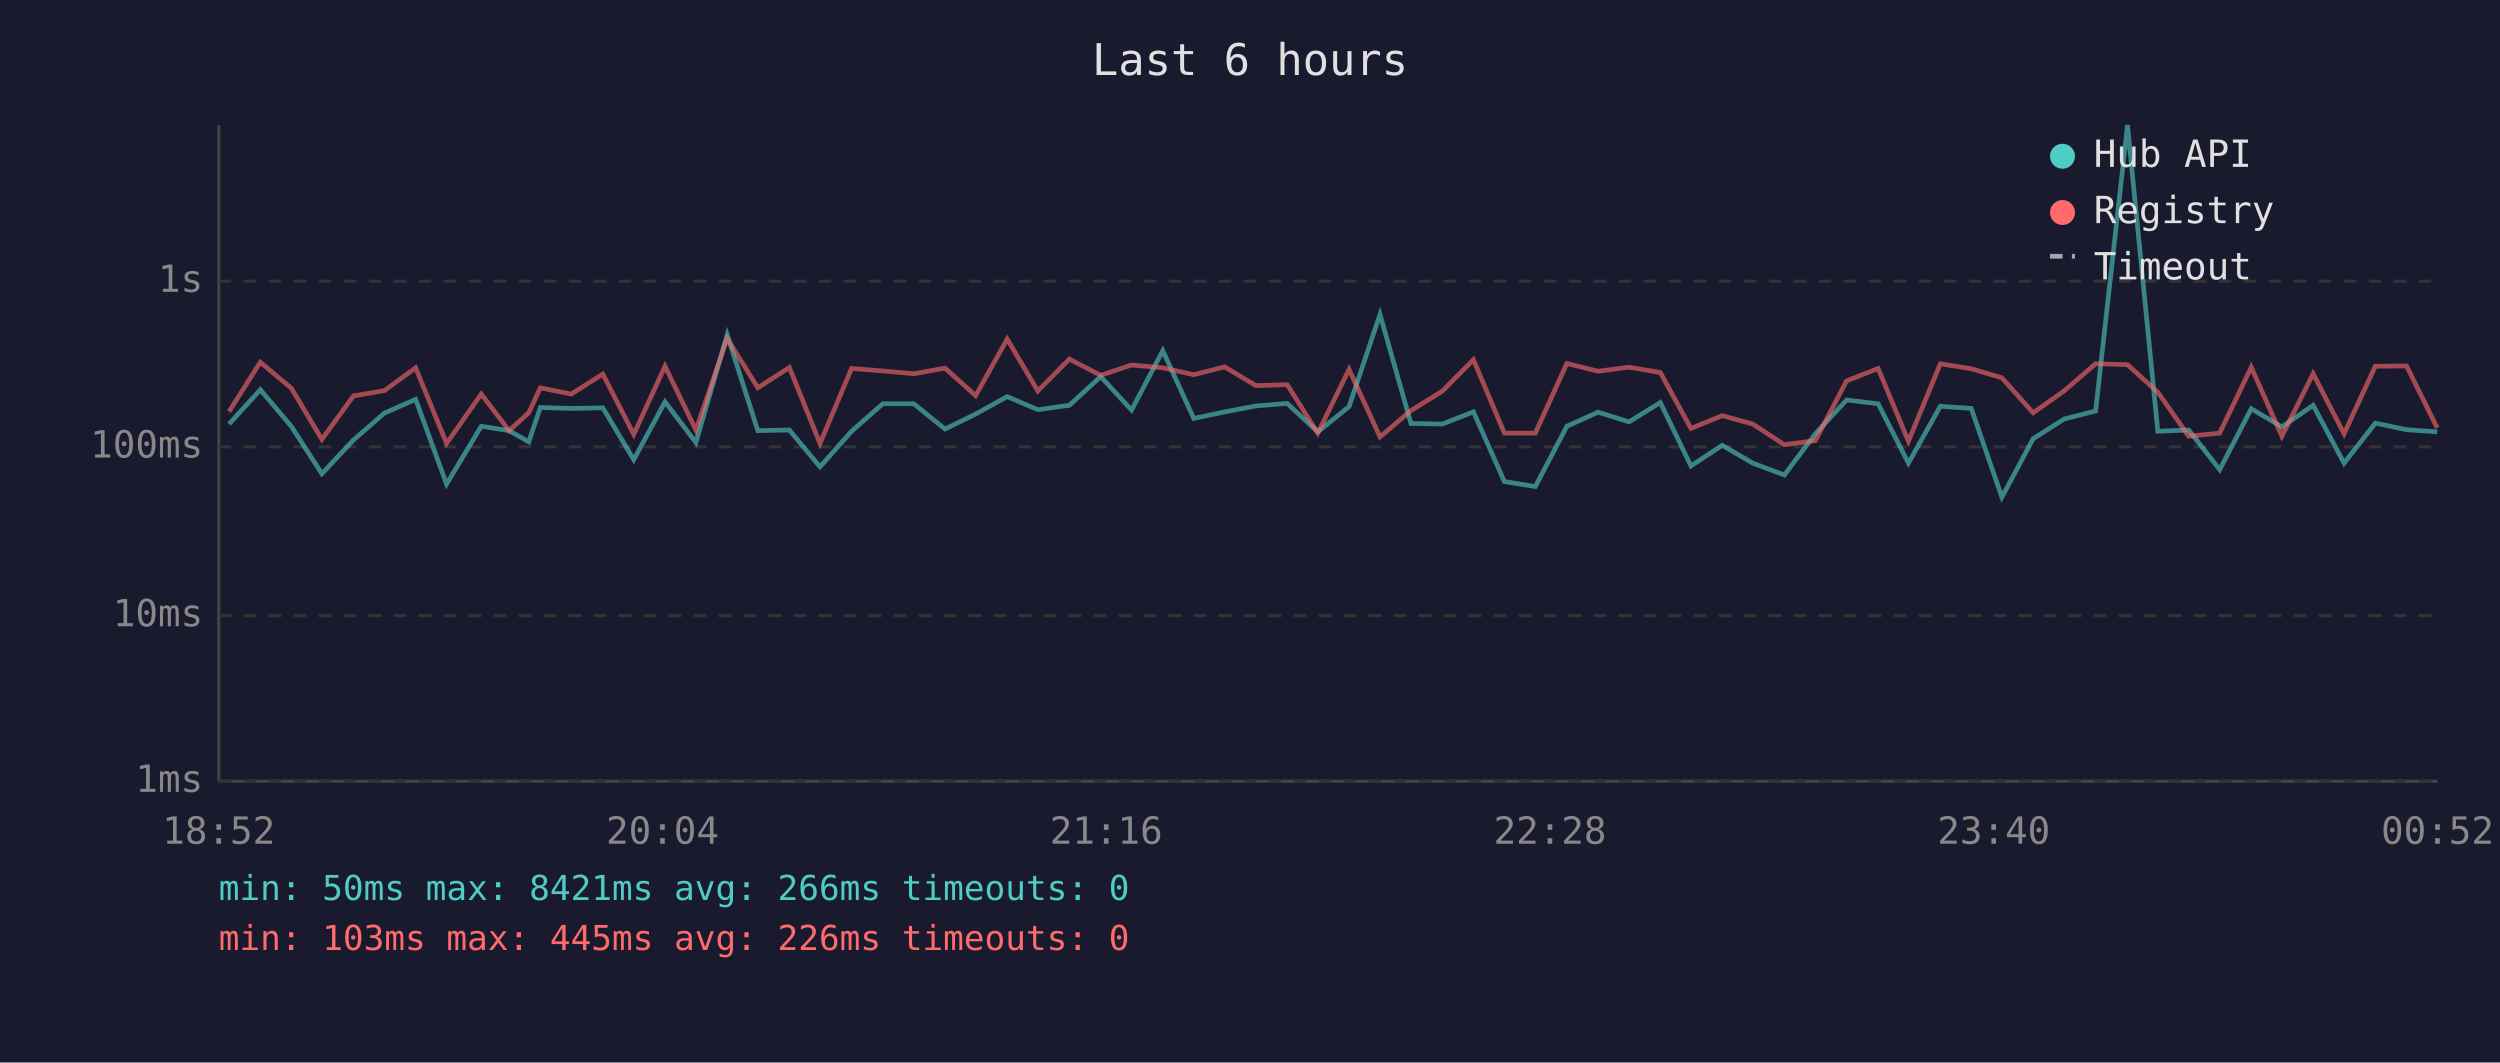
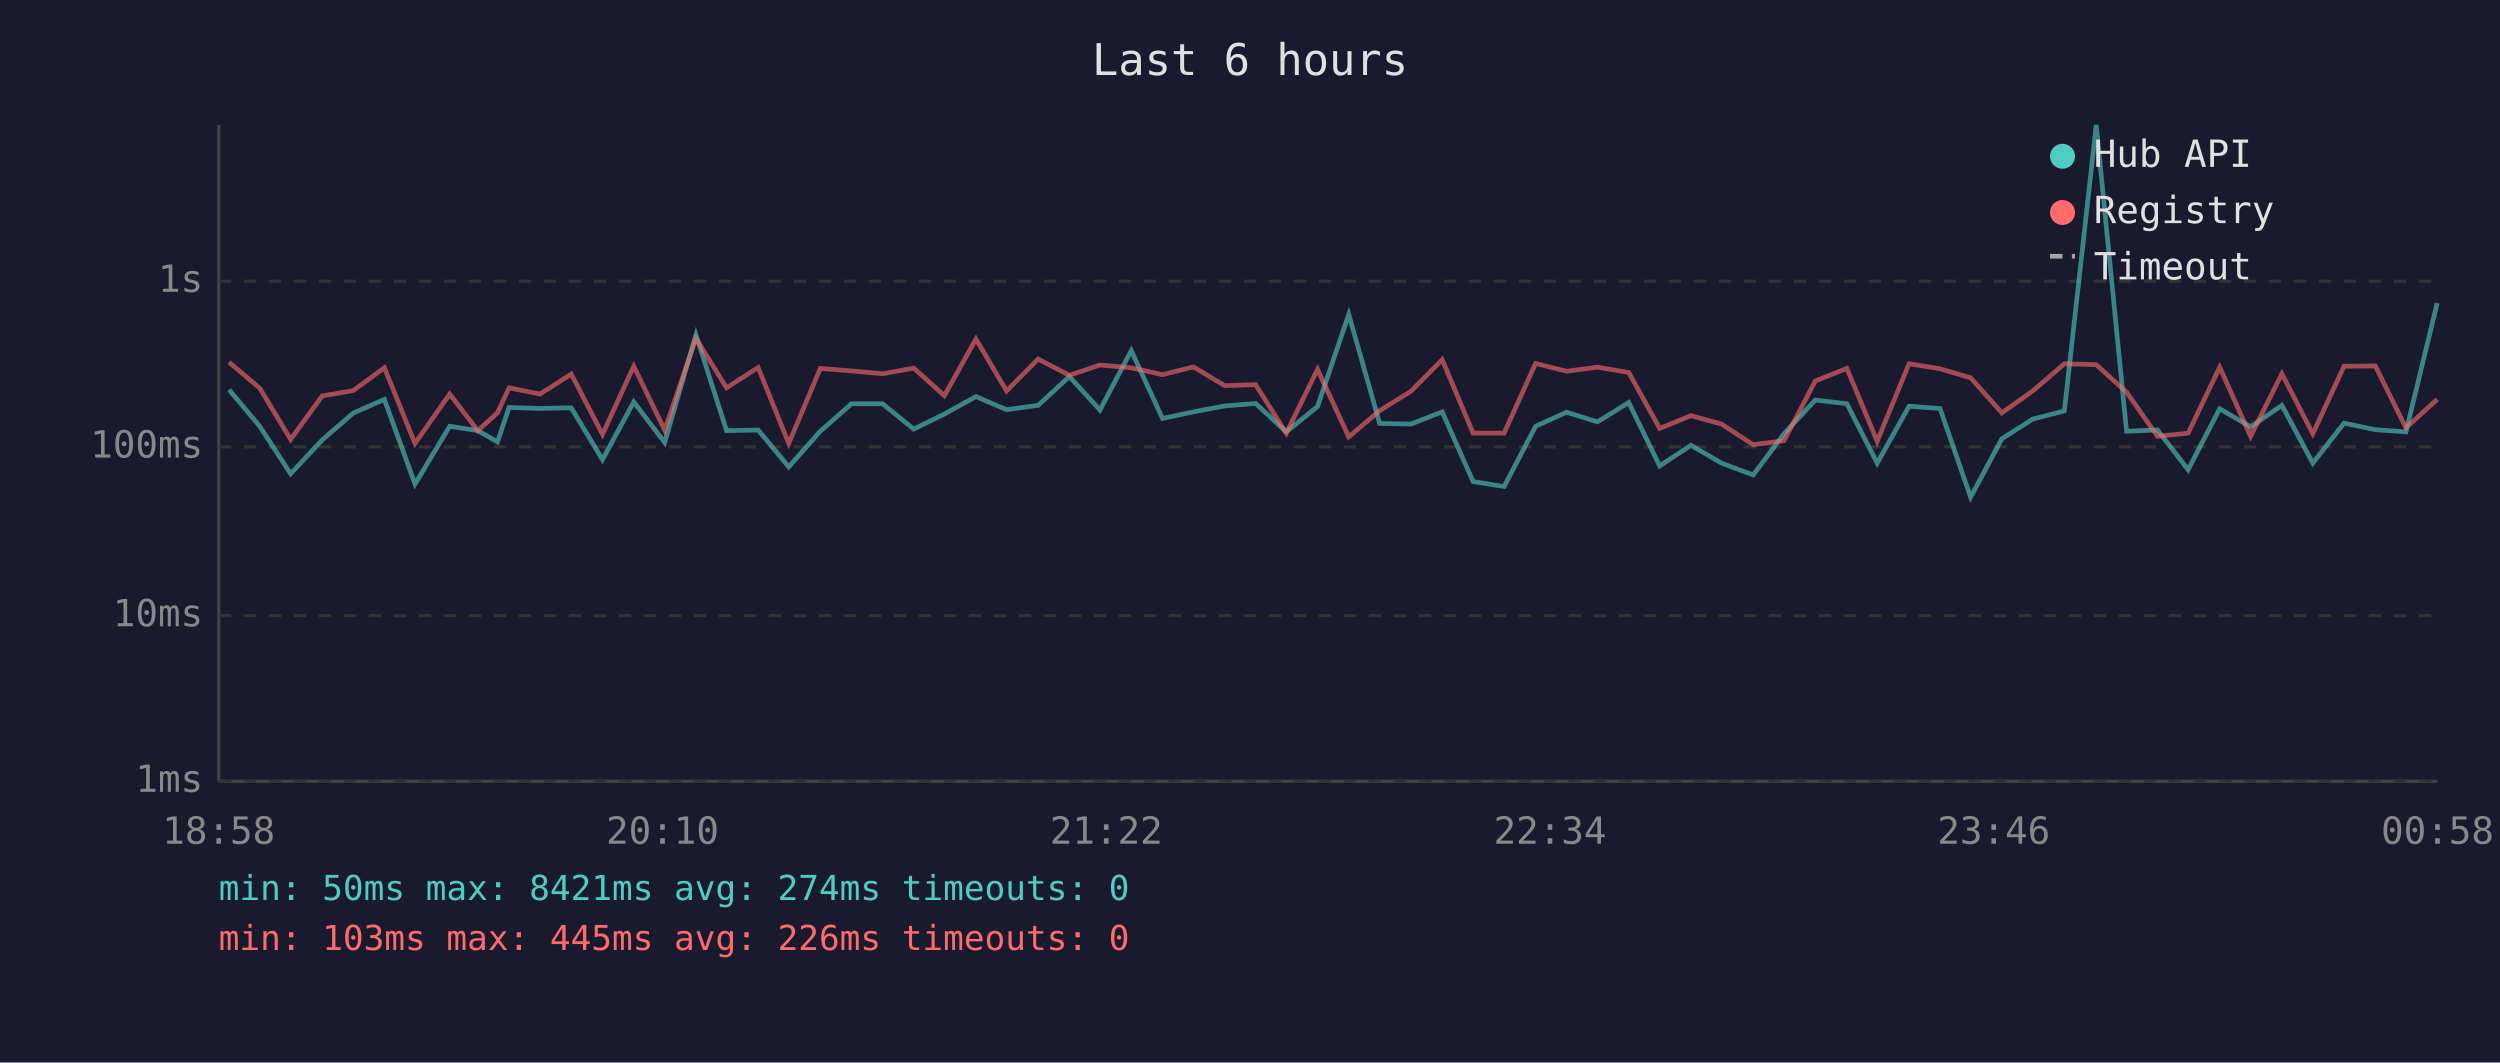
<svg xmlns="http://www.w3.org/2000/svg" viewBox="0 0 800 340" font-family="monospace" font-size="12">
  <rect width="800" height="340" fill="#1a1a2e" />
  <text x="400" y="24" fill="#e0e0e0" font-size="14" text-anchor="middle">Last 6 hours</text>
  <line x1="70" y1="40" x2="70" y2="250" stroke="#444" stroke-width="1" />
  <line x1="70" y1="250" x2="780" y2="250" stroke="#444" stroke-width="1" />
  <line x1="70" y1="250" x2="780" y2="250" stroke="#333" stroke-width="1" stroke-dasharray="4" />
  <text x="65" y="250" fill="#888" text-anchor="end" dominant-baseline="middle">1ms</text>
  <line x1="70" y1="197" x2="780" y2="197" stroke="#333" stroke-width="1" stroke-dasharray="4" />
  <text x="65" y="197" fill="#888" text-anchor="end" dominant-baseline="middle">10ms</text>
  <line x1="70" y1="143" x2="780" y2="143" stroke="#333" stroke-width="1" stroke-dasharray="4" />
  <text x="65" y="143" fill="#888" text-anchor="end" dominant-baseline="middle">100ms</text>
  <line x1="70" y1="90" x2="780" y2="90" stroke="#333" stroke-width="1" stroke-dasharray="4" />
  <text x="65" y="90" fill="#888" text-anchor="end" dominant-baseline="middle">1s</text>
-   <text x="70" y="270" fill="#888" text-anchor="middle">18:52</text>
-   <text x="212" y="270" fill="#888" text-anchor="middle">20:04</text>
-   <text x="354" y="270" fill="#888" text-anchor="middle">21:16</text>
-   <text x="496" y="270" fill="#888" text-anchor="middle">22:28</text>
-   <text x="638" y="270" fill="#888" text-anchor="middle">23:40</text>
-   <text x="780" y="270" fill="#888" text-anchor="middle">00:52</text>
-   <polyline points="73.3,135.7 83.3,124.7 93.2,136.4 103.0,151.6 113.1,140.8 123.0,132.2 133.0,127.8 142.9,154.9 154.0,136.4 162.9,137.8 169.2,141.4 172.9,130.4 182.8,130.7 192.9,130.5 202.8,147.1 212.8,128.6 222.7,141.6 232.7,107.1 242.5,137.8 252.6,137.6 262.4,149.4 272.5,138.0 282.5,129.2 292.4,129.2 302.4,137.3 312.2,132.5 322.3,126.9 332.1,131.1 342.2,129.7 352.2,120.5 362.1,131.2 372.1,112.2 382.0,133.9 391.9,131.8 401.9,129.9 411.9,129.1 421.7,138.2 431.7,130.1 441.6,100.6 451.5,135.5 461.5,135.7 471.5,131.8 481.4,154.1 491.3,155.7 501.4,136.4 511.4,131.9 521.3,135.0 531.3,128.8 541.1,149.1 551.1,142.5 560.9,148.2 571.0,152.0 580.9,138.8 590.9,128.0 601.0,129.2 610.7,148.2 620.9,130.0 630.8,130.7 640.6,159.1 650.6,140.4 660.5,134.1 670.6,131.5 680.8,40.0 690.5,138.0 700.4,137.6 710.3,150.3 720.4,130.8 730.2,136.6 740.2,129.7 750.1,148.2 760.1,135.4 770.1,137.5 779.9,138.2" fill="none" stroke="#4ecdc4" stroke-width="1.5" opacity="0.6" />
-   <polyline points="73.3,131.7 83.3,115.9 93.2,124.2 103.0,140.6 113.1,126.7 123.0,125.0 133.0,117.7 142.9,141.9 154.0,126.1 162.9,137.8 169.2,132.1 172.9,124.1 182.8,126.1 192.9,119.7 202.8,139.0 212.8,117.2 222.7,137.6 232.7,108.3 242.5,124.1 252.6,117.6 262.4,141.9 272.5,117.9 282.5,118.7 292.4,119.6 302.4,117.8 312.2,126.6 322.3,108.5 332.1,125.1 342.2,114.9 352.2,120.1 362.1,116.8 372.1,117.7 382.0,119.9 391.9,117.4 401.9,123.4 411.9,123.1 421.7,138.6 431.7,118.2 441.6,139.8 451.5,131.4 461.5,125.2 471.5,115.1 481.4,138.6 491.3,138.6 501.4,116.3 511.4,118.8 521.3,117.5 531.3,119.2 541.1,137.1 551.1,133.0 560.9,135.7 571.0,142.3 580.9,141.0 590.9,121.9 601.0,117.9 610.7,141.2 620.9,116.4 630.8,118.0 640.6,120.9 650.6,132.1 660.5,125.1 670.6,116.4 680.8,116.7 690.5,125.5 700.4,139.6 710.3,138.6 720.4,117.5 730.2,139.6 740.2,119.6 750.1,138.8 760.1,117.2 770.1,117.1 779.9,136.9" fill="none" stroke="#ff6b6b" stroke-width="1.5" opacity="0.6" />
+   <text x="70" y="270" fill="#888" text-anchor="middle">18:58</text>
+   <text x="212" y="270" fill="#888" text-anchor="middle">20:10</text>
+   <text x="354" y="270" fill="#888" text-anchor="middle">21:22</text>
+   <text x="496" y="270" fill="#888" text-anchor="middle">22:34</text>
+   <text x="638" y="270" fill="#888" text-anchor="middle">23:46</text>
+   <text x="780" y="270" fill="#888" text-anchor="middle">00:58</text>
+   <polyline points="73.3,124.7 83.1,136.4 93.0,151.6 103.1,140.8 113.0,132.2 123.0,127.8 132.8,154.9 143.9,136.4 152.9,137.8 159.2,141.4 162.9,130.4 172.8,130.7 182.8,130.5 192.8,147.1 202.8,128.6 212.7,141.6 222.7,107.1 232.5,137.8 242.6,137.6 252.4,149.4 262.5,138.0 272.5,129.2 282.4,129.2 292.4,137.3 302.2,132.5 312.3,126.9 322.1,131.1 332.2,129.7 342.2,120.5 352.0,131.2 362.0,112.2 372.0,133.9 381.9,131.8 391.9,129.9 401.8,129.1 411.6,138.2 421.6,130.1 431.6,100.6 441.5,135.5 451.5,135.7 461.5,131.8 471.4,154.1 481.3,155.7 491.4,136.4 501.3,131.9 511.2,135.0 521.2,128.8 531.1,149.1 541.1,142.5 550.9,148.2 561.0,152.0 570.9,138.8 580.9,128.0 591.0,129.2 600.7,148.2 610.9,130.0 620.8,130.7 630.6,159.1 640.6,140.4 650.5,134.1 660.6,131.5 670.8,40.0 680.5,138.0 690.4,137.6 700.2,150.3 710.3,130.8 720.2,136.6 730.2,129.7 740.1,148.2 750.1,135.4 760.1,137.5 769.9,138.2 779.9,97.0" fill="none" stroke="#4ecdc4" stroke-width="1.5" opacity="0.6" />
+   <polyline points="73.3,115.9 83.1,124.2 93.0,140.6 103.1,126.7 113.0,125.0 123.0,117.7 132.8,141.9 143.9,126.1 152.9,137.8 159.2,132.1 162.9,124.1 172.8,126.1 182.8,119.7 192.8,139.0 202.8,117.2 212.7,137.6 222.7,108.3 232.5,124.1 242.6,117.6 252.4,141.9 262.5,117.9 272.5,118.7 282.4,119.6 292.4,117.8 302.2,126.6 312.3,108.5 322.1,125.1 332.2,114.9 342.2,120.1 352.0,116.8 362.0,117.7 372.0,119.9 381.9,117.4 391.9,123.4 401.8,123.1 411.6,138.6 421.6,118.2 431.6,139.8 441.5,131.4 451.5,125.2 461.5,115.1 471.4,138.6 481.3,138.6 491.4,116.3 501.3,118.8 511.2,117.5 521.2,119.2 531.1,137.1 541.1,133.0 550.9,135.7 561.0,142.3 570.9,141.0 580.9,121.9 591.0,117.9 600.7,141.2 610.9,116.4 620.8,118.0 630.6,120.9 640.6,132.1 650.5,125.1 660.6,116.4 670.8,116.7 680.5,125.5 690.4,139.6 700.2,138.6 710.3,117.5 720.2,139.6 730.2,119.6 740.1,138.8 750.1,117.2 760.1,117.1 769.9,136.9 779.9,127.8" fill="none" stroke="#ff6b6b" stroke-width="1.5" opacity="0.6" />
  <circle cx="660" cy="50" r="4" fill="#4ecdc4" />
  <text x="670" y="50" fill="#e0e0e0" dominant-baseline="middle">Hub API</text>
  <circle cx="660" cy="68" r="4" fill="#ff6b6b" />
  <text x="670" y="68" fill="#e0e0e0" dominant-baseline="middle">Registry</text>
  <line x1="656" y1="82" x2="664" y2="82" stroke="#e0e0e0" stroke-width="1.5" stroke-dasharray="4,3" opacity="0.7" />
  <text x="670" y="86" fill="#e0e0e0" dominant-baseline="middle">Timeout</text>
-   <text x="70" y="288" fill="#4ecdc4" font-size="11">min: 50ms  max: 8421ms  avg: 266ms  timeouts: 0</text>
+   <text x="70" y="288" fill="#4ecdc4" font-size="11">min: 50ms  max: 8421ms  avg: 274ms  timeouts: 0</text>
  <text x="70" y="304" fill="#ff6b6b" font-size="11">min: 103ms  max: 445ms  avg: 226ms  timeouts: 0</text>
</svg>
